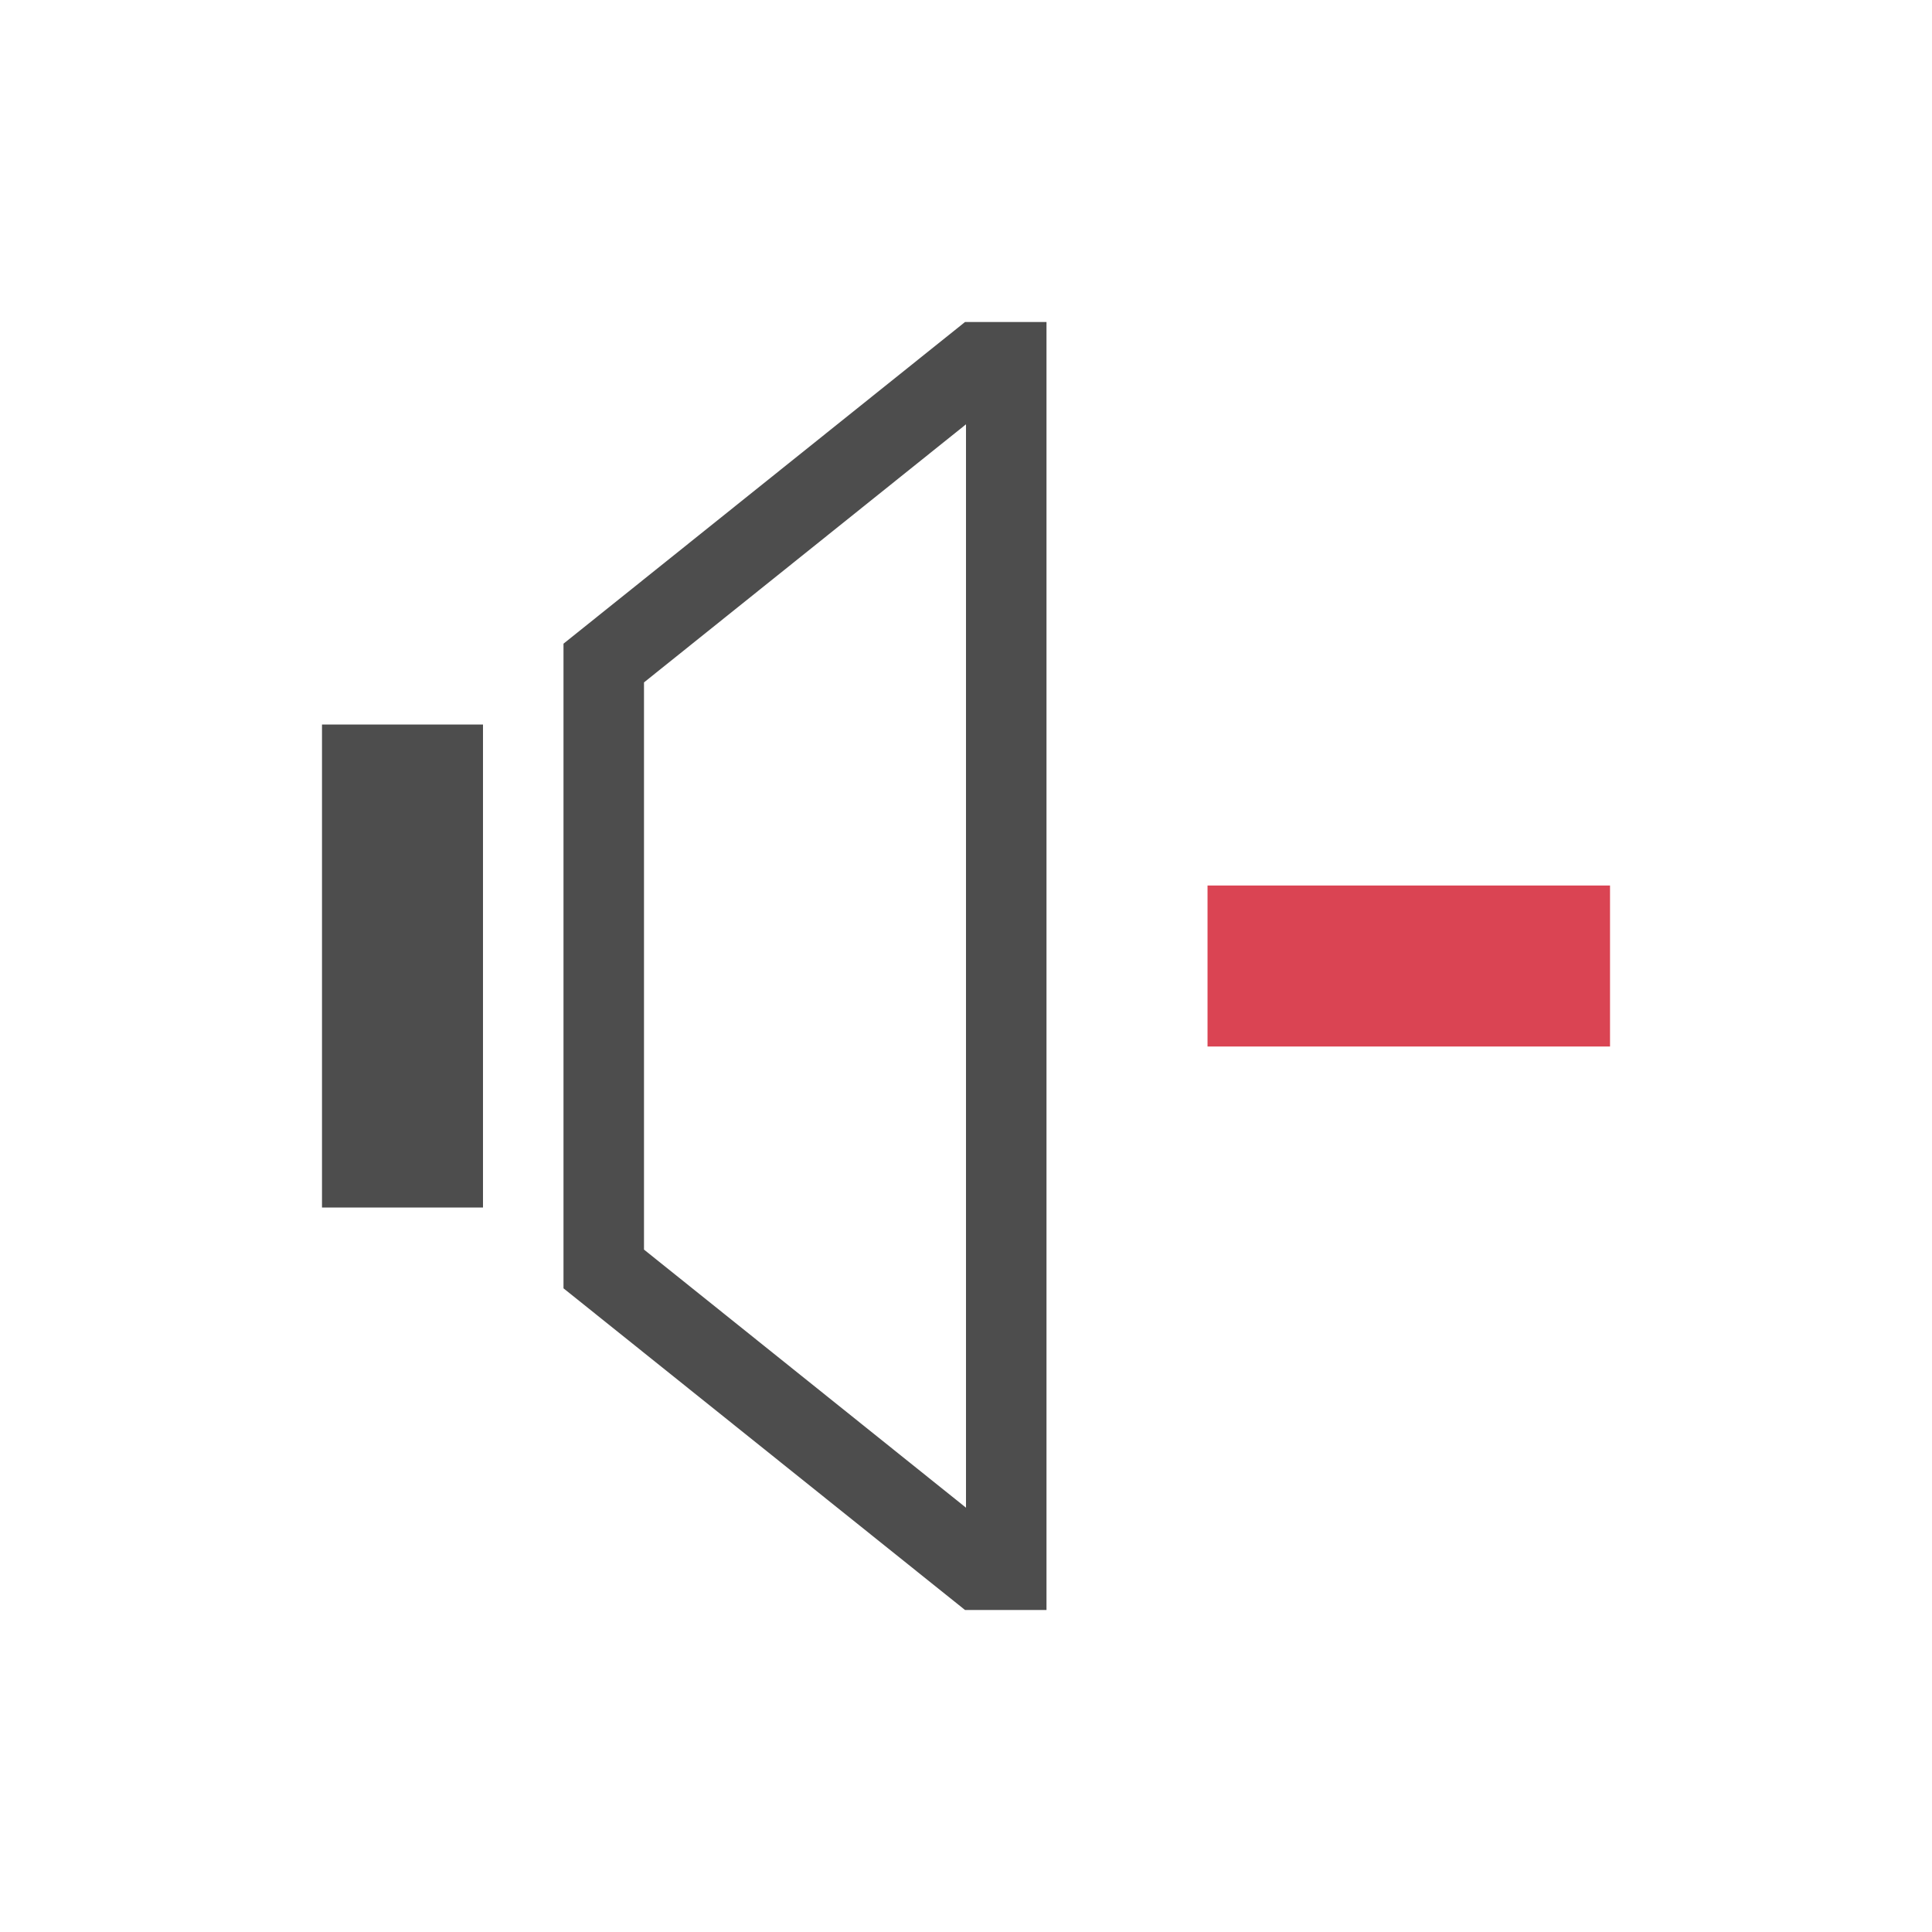
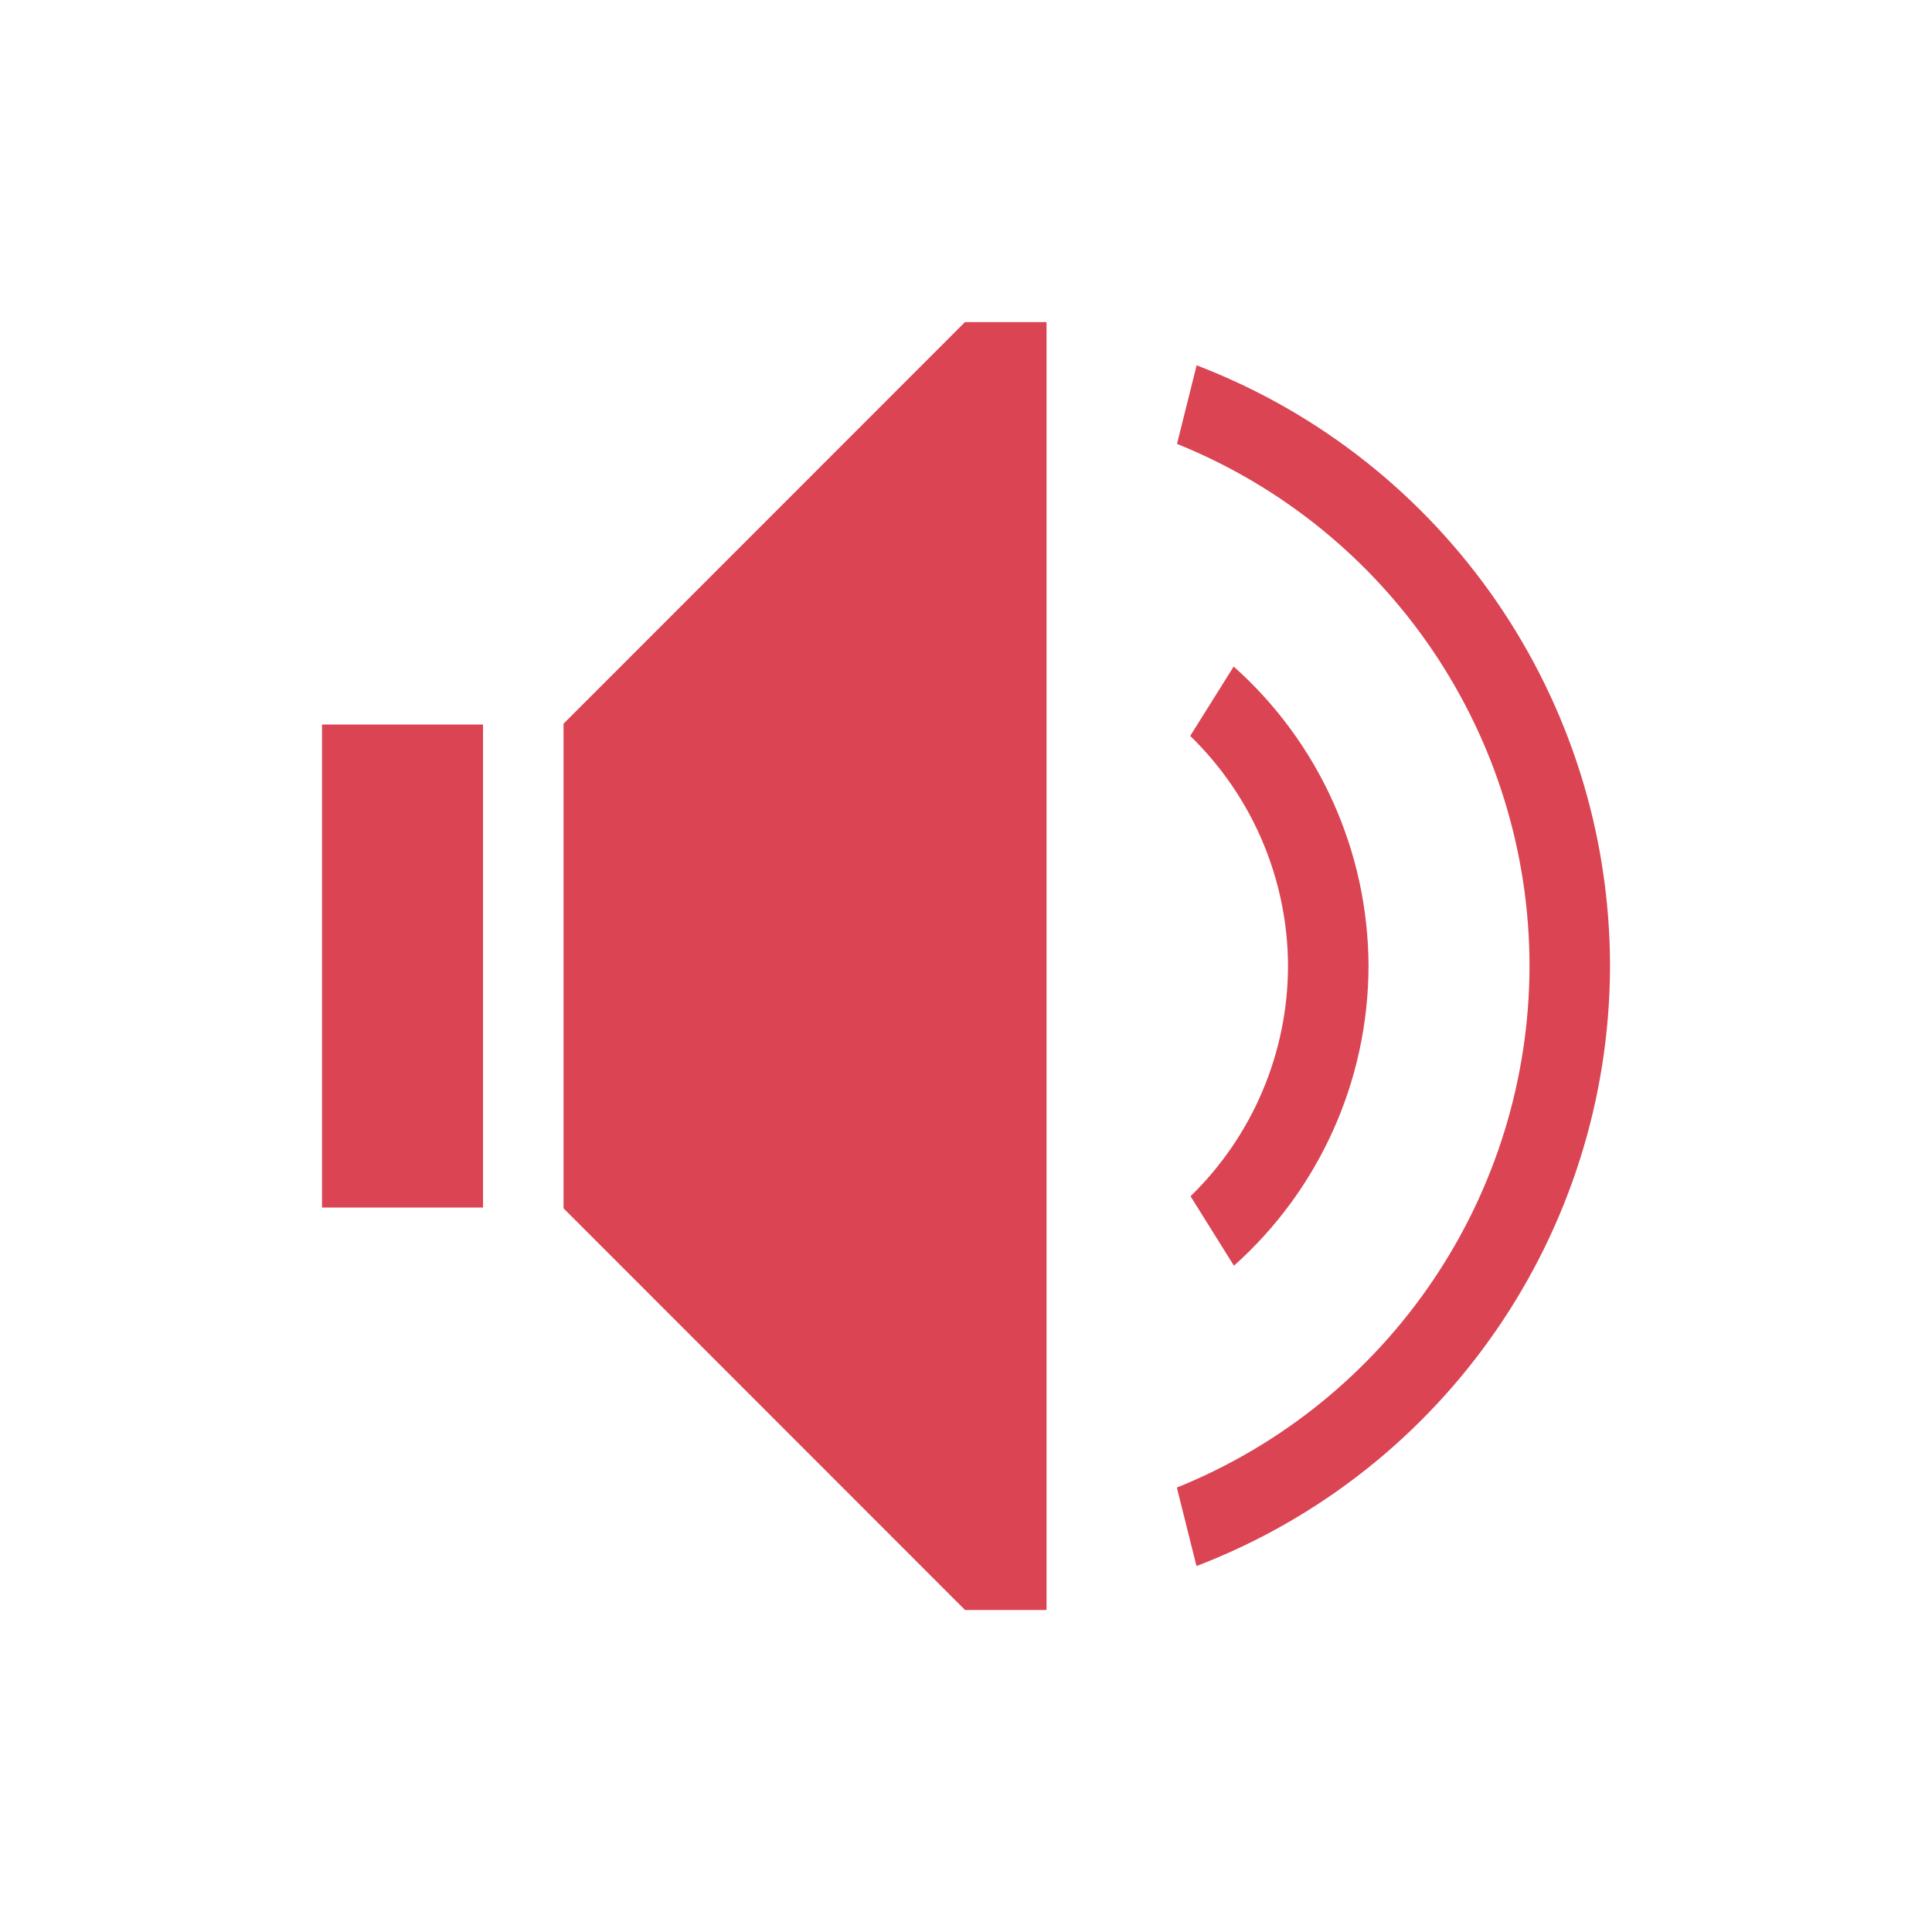
- <svg xmlns="http://www.w3.org/2000/svg" width="24" height="24" id="svg3869" version="1.1">
-   <defs id="defs3871" />
-   <g id="layer1" transform="translate(-326,-532.3622)">
-     <g transform="translate(-207.1429,-45.71428)" id="layer1-3">
-       <g id="layer1-0" transform="translate(-17.14283,-28.5714)">
-         <path style="fill:#4d4d4d;fill-opacity:1;stroke:none" d="M 10.988,3 6,6.996 6,8 6,15 6,15.004 10.988,19 11,19 12,19 12,18.529 12,3.471 12,3 11,3 10.988,3 Z M 11,4.271 11,17.729 7,14.523 7,7.477 11,4.271 Z M 3,8 3,14 5,14 5,8 3,8 Z" transform="translate(551.2857,607.6479)" id="path4151" />
-         <rect style="fill:#da4453;fill-opacity:1;stroke:none" id="rect4145" width="5" height="2" x="565.286" y="617.648" />
-       </g>
-     </g>
+ <svg xmlns="http://www.w3.org/2000/svg" width="24" height="24" id="svg3760" version="1.1">
+   <defs id="defs3762" />
+   <g id="layer1" transform="translate(-550.2857,-606.6479)">
+     <path style="opacity:1;fill:#da4453;fill-opacity:1;stroke:none" d="m 562.274,610.648 -4.988,4.99 0,0.01 0,1 0,4 0,1 0,0.01 4.988,4.99 1.012,0 0,-0.402 0,-15.195 0,-0.402 -1.012,0 z m -7.988,5 0,1 0,4 0,1 2,0 0,-1 0,-4 0,-1 -2,0 z" id="path4190" />
+     <path style="opacity:1;fill:#da4453;fill-opacity:1;stroke:none" d="m 565.61,614.929 -0.539,0.861 a 4,4 0 0 1 1.215,2.857 4,4 0 0 1 -1.211,2.861 l 0.539,0.863 a 5,5 0 0 0 1.672,-3.725 5,5 0 0 0 -1.676,-3.719 z" id="path4192" />
+     <path style="opacity:1;fill:#da4453;fill-opacity:1;stroke:none" d="m 565.151,611.185 -0.244,0.977 a 7,7 0 0 1 4.379,6.486 7,7 0 0 1 -4.381,6.479 l 0.244,0.975 a 8,8 0 0 0 5.137,-7.453 8,8 0 0 0 -5.135,-7.463 z" id="path4194" />
  </g>
</svg>
